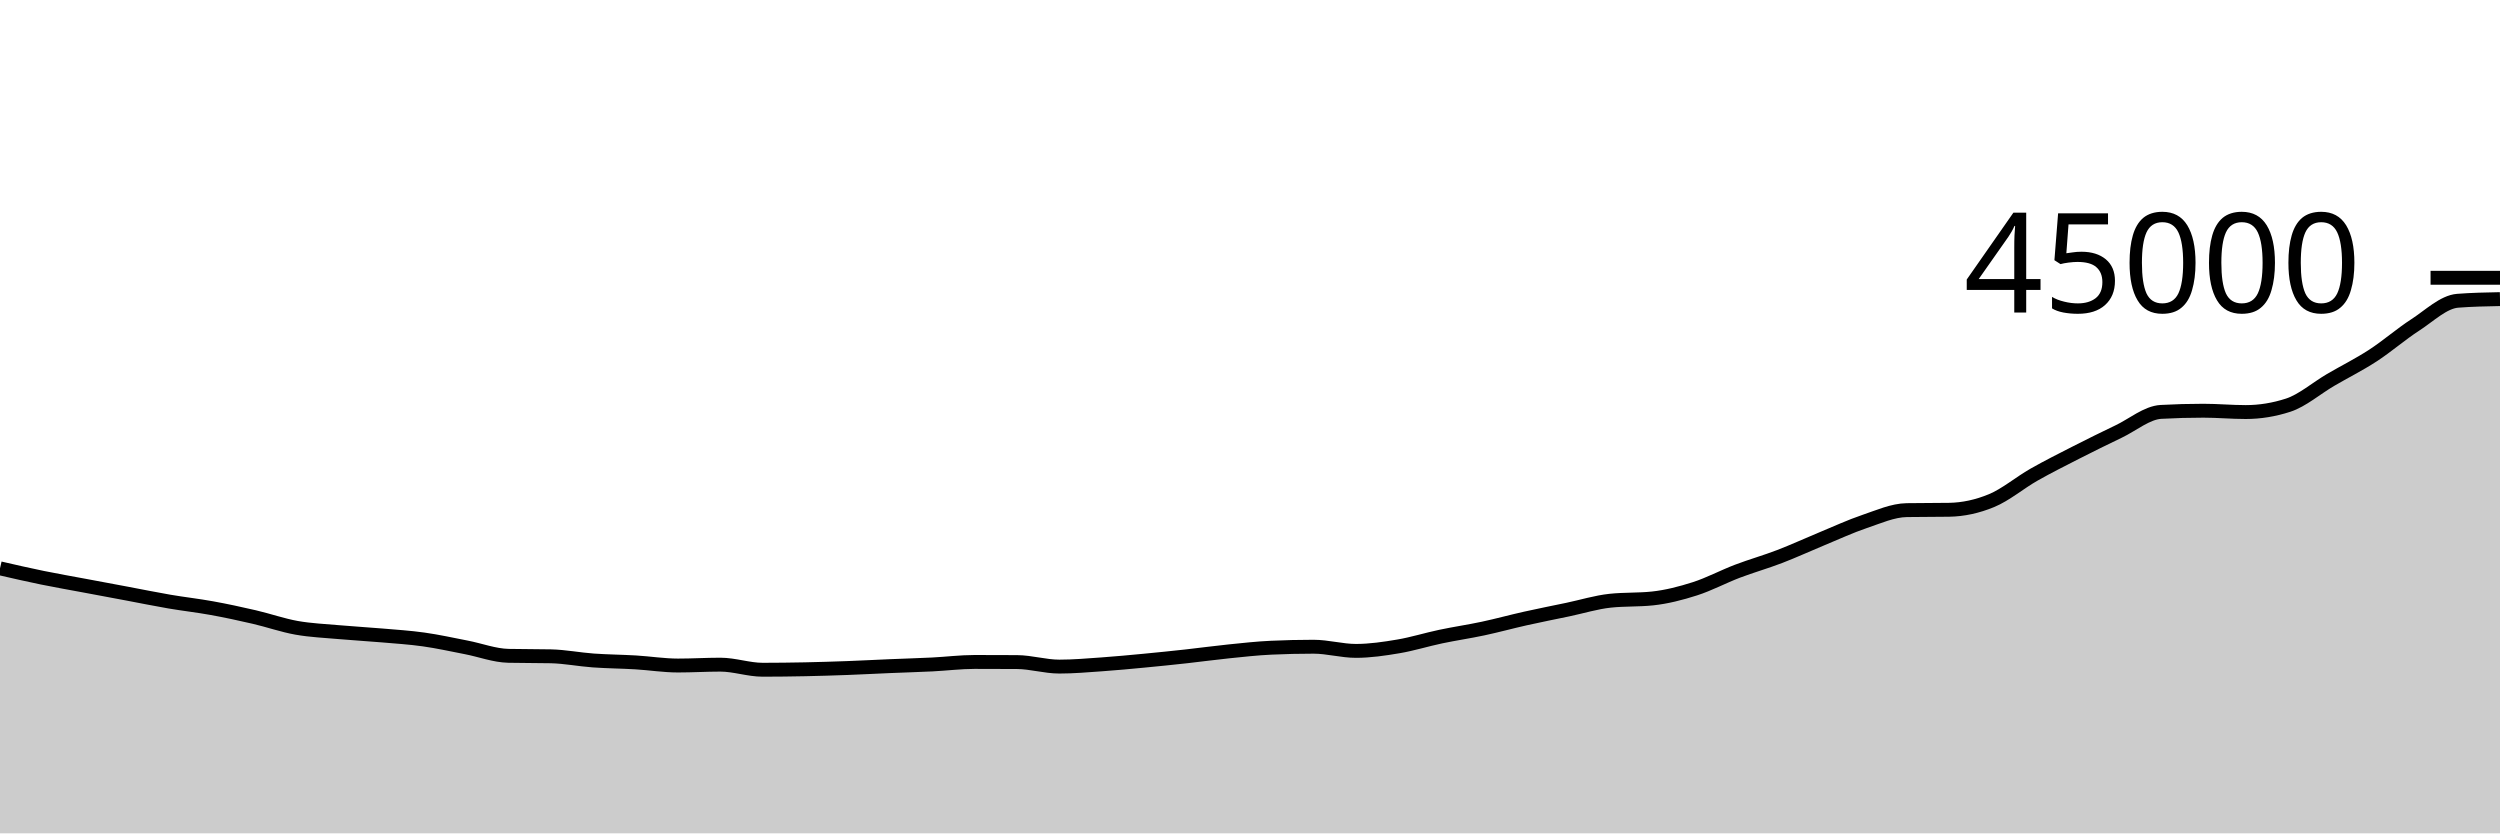
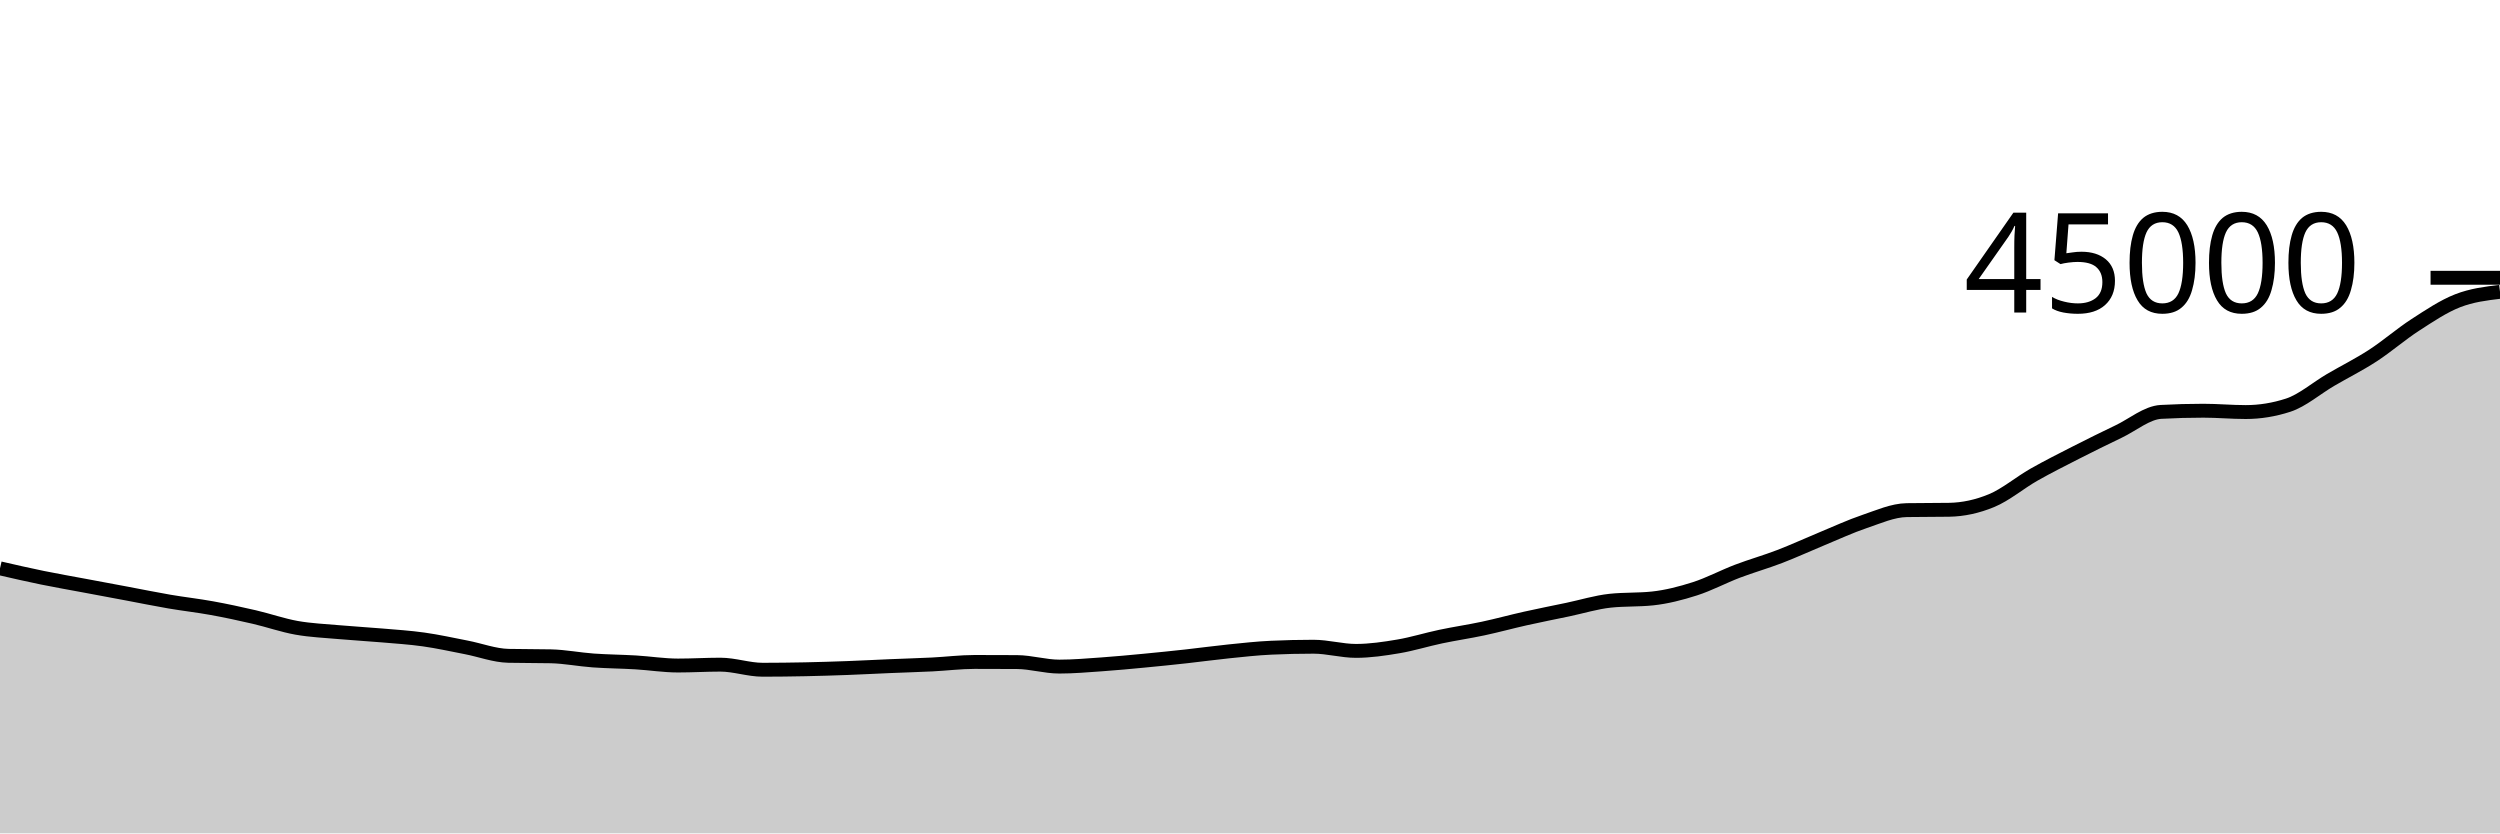
<svg xmlns="http://www.w3.org/2000/svg" viewBox="0 0 180 60">
  <g transform="translate(0,20)">
-     <path class="area" fill="rgba(0, 0, 0, 0.2)" d="M0,20.92C1.017,21.154,2.034,21.388,3.051,21.596C4.068,21.805,5.085,21.979,6.102,22.17C7.119,22.361,8.136,22.551,9.153,22.741C10.169,22.932,11.186,23.141,12.203,23.315C13.22,23.489,14.237,23.601,15.254,23.786C16.271,23.971,17.288,24.19,18.305,24.426C19.322,24.662,20.339,25.021,21.356,25.203C22.373,25.384,23.39,25.424,24.407,25.515C25.424,25.606,26.441,25.661,27.458,25.748C28.475,25.836,29.492,25.898,30.508,26.042C31.525,26.185,32.542,26.412,33.559,26.609C34.576,26.805,35.593,27.198,36.61,27.22C37.627,27.243,38.644,27.232,39.661,27.254C40.678,27.277,41.695,27.481,42.712,27.554C43.729,27.627,44.746,27.632,45.763,27.692C46.78,27.753,47.797,27.918,48.814,27.918C49.831,27.918,50.847,27.855,51.864,27.855C52.881,27.855,53.898,28.222,54.915,28.222C55.932,28.222,56.949,28.208,57.966,28.188C58.983,28.167,60,28.135,61.017,28.098C62.034,28.06,63.051,28.005,64.068,27.962C65.085,27.919,66.102,27.891,67.119,27.841C68.136,27.791,69.153,27.66,70.169,27.66C71.186,27.66,72.203,27.663,73.22,27.669C74.237,27.675,75.254,27.995,76.271,27.995C77.288,27.995,78.305,27.905,79.322,27.834C80.339,27.763,81.356,27.665,82.373,27.569C83.39,27.473,84.407,27.368,85.424,27.256C86.441,27.144,87.458,27.002,88.475,26.899C89.492,26.795,90.508,26.681,91.525,26.635C92.542,26.588,93.559,26.564,94.576,26.564C95.593,26.564,96.61,26.864,97.627,26.864C98.644,26.864,99.661,26.713,100.678,26.541C101.695,26.37,102.712,26.049,103.729,25.835C104.746,25.62,105.763,25.473,106.78,25.256C107.797,25.039,108.814,24.758,109.831,24.531C110.847,24.303,111.864,24.104,112.881,23.891C113.898,23.677,114.915,23.361,115.932,23.252C116.949,23.143,117.966,23.197,118.983,23.088C120,22.979,121.017,22.718,122.034,22.392C123.051,22.066,124.068,21.52,125.085,21.132C126.102,20.745,127.119,20.46,128.136,20.069C129.153,19.679,130.169,19.209,131.186,18.789C132.203,18.37,133.22,17.895,134.237,17.552C135.254,17.209,136.271,16.745,137.288,16.729C138.305,16.712,139.322,16.721,140.339,16.704C141.356,16.687,142.373,16.466,143.39,16.045C144.407,15.625,145.424,14.759,146.441,14.18C147.458,13.602,148.475,13.094,149.492,12.575C150.508,12.057,151.525,11.556,152.542,11.069C153.559,10.583,154.576,9.712,155.593,9.656C156.61,9.6,157.627,9.572,158.644,9.572C159.661,9.572,160.678,9.668,161.695,9.668C162.712,9.668,163.729,9.503,164.746,9.173C165.763,8.843,166.78,7.955,167.797,7.359C168.814,6.764,169.831,6.262,170.847,5.601C171.864,4.94,172.881,4.052,173.898,3.395C174.915,2.737,175.932,1.735,176.949,1.655C177.966,1.576,178.983,1.556,180,1.536L180,40C178.983,40,177.966,40,176.949,40C175.932,40,174.915,40,173.898,40C172.881,40,171.864,40,170.847,40C169.831,40,168.814,40,167.797,40C166.78,40,165.763,40,164.746,40C163.729,40,162.712,40,161.695,40C160.678,40,159.661,40,158.644,40C157.627,40,156.61,40,155.593,40C154.576,40,153.559,40,152.542,40C151.525,40,150.508,40,149.492,40C148.475,40,147.458,40,146.441,40C145.424,40,144.407,40,143.39,40C142.373,40,141.356,40,140.339,40C139.322,40,138.305,40,137.288,40C136.271,40,135.254,40,134.237,40C133.22,40,132.203,40,131.186,40C130.169,40,129.153,40,128.136,40C127.119,40,126.102,40,125.085,40C124.068,40,123.051,40,122.034,40C121.017,40,120,40,118.983,40C117.966,40,116.949,40,115.932,40C114.915,40,113.898,40,112.881,40C111.864,40,110.847,40,109.831,40C108.814,40,107.797,40,106.78,40C105.763,40,104.746,40,103.729,40C102.712,40,101.695,40,100.678,40C99.661,40,98.644,40,97.627,40C96.61,40,95.593,40,94.576,40C93.559,40,92.542,40,91.525,40C90.508,40,89.492,40,88.475,40C87.458,40,86.441,40,85.424,40C84.407,40,83.39,40,82.373,40C81.356,40,80.339,40,79.322,40C78.305,40,77.288,40,76.271,40C75.254,40,74.237,40,73.22,40C72.203,40,71.186,40,70.169,40C69.153,40,68.136,40,67.119,40C66.102,40,65.085,40,64.068,40C63.051,40,62.034,40,61.017,40C60,40,58.983,40,57.966,40C56.949,40,55.932,40,54.915,40C53.898,40,52.881,40,51.864,40C50.847,40,49.831,40,48.814,40C47.797,40,46.78,40,45.763,40C44.746,40,43.729,40,42.712,40C41.695,40,40.678,40,39.661,40C38.644,40,37.627,40,36.61,40C35.593,40,34.576,40,33.559,40C32.542,40,31.525,40,30.508,40C29.492,40,28.475,40,27.458,40C26.441,40,25.424,40,24.407,40C23.39,40,22.373,40,21.356,40C20.339,40,19.322,40,18.305,40C17.288,40,16.271,40,15.254,40C14.237,40,13.22,40,12.203,40C11.186,40,10.169,40,9.153,40C8.136,40,7.119,40,6.102,40C5.085,40,4.068,40,3.051,40C2.034,40,1.017,40,0,40Z" />
-     <path class="line" stroke="black" fill="none" d="M0,20.92C1.017,21.154,2.034,21.388,3.051,21.596C4.068,21.805,5.085,21.979,6.102,22.17C7.119,22.361,8.136,22.551,9.153,22.741C10.169,22.932,11.186,23.141,12.203,23.315C13.22,23.489,14.237,23.601,15.254,23.786C16.271,23.971,17.288,24.19,18.305,24.426C19.322,24.662,20.339,25.021,21.356,25.203C22.373,25.384,23.39,25.424,24.407,25.515C25.424,25.606,26.441,25.661,27.458,25.748C28.475,25.836,29.492,25.898,30.508,26.042C31.525,26.185,32.542,26.412,33.559,26.609C34.576,26.805,35.593,27.198,36.61,27.22C37.627,27.243,38.644,27.232,39.661,27.254C40.678,27.277,41.695,27.481,42.712,27.554C43.729,27.627,44.746,27.632,45.763,27.692C46.78,27.753,47.797,27.918,48.814,27.918C49.831,27.918,50.847,27.855,51.864,27.855C52.881,27.855,53.898,28.222,54.915,28.222C55.932,28.222,56.949,28.208,57.966,28.188C58.983,28.167,60,28.135,61.017,28.098C62.034,28.06,63.051,28.005,64.068,27.962C65.085,27.919,66.102,27.891,67.119,27.841C68.136,27.791,69.153,27.66,70.169,27.66C71.186,27.66,72.203,27.663,73.22,27.669C74.237,27.675,75.254,27.995,76.271,27.995C77.288,27.995,78.305,27.905,79.322,27.834C80.339,27.763,81.356,27.665,82.373,27.569C83.39,27.473,84.407,27.368,85.424,27.256C86.441,27.144,87.458,27.002,88.475,26.899C89.492,26.795,90.508,26.681,91.525,26.635C92.542,26.588,93.559,26.564,94.576,26.564C95.593,26.564,96.61,26.864,97.627,26.864C98.644,26.864,99.661,26.713,100.678,26.541C101.695,26.37,102.712,26.049,103.729,25.835C104.746,25.62,105.763,25.473,106.78,25.256C107.797,25.039,108.814,24.758,109.831,24.531C110.847,24.303,111.864,24.104,112.881,23.891C113.898,23.677,114.915,23.361,115.932,23.252C116.949,23.143,117.966,23.197,118.983,23.088C120,22.979,121.017,22.718,122.034,22.392C123.051,22.066,124.068,21.52,125.085,21.132C126.102,20.745,127.119,20.46,128.136,20.069C129.153,19.679,130.169,19.209,131.186,18.789C132.203,18.37,133.22,17.895,134.237,17.552C135.254,17.209,136.271,16.745,137.288,16.729C138.305,16.712,139.322,16.721,140.339,16.704C141.356,16.687,142.373,16.466,143.39,16.045C144.407,15.625,145.424,14.759,146.441,14.18C147.458,13.602,148.475,13.094,149.492,12.575C150.508,12.057,151.525,11.556,152.542,11.069C153.559,10.583,154.576,9.712,155.593,9.656C156.61,9.6,157.627,9.572,158.644,9.572C159.661,9.572,160.678,9.668,161.695,9.668C162.712,9.668,163.729,9.503,164.746,9.173C165.763,8.843,166.78,7.955,167.797,7.359C168.814,6.764,169.831,6.262,170.847,5.601C171.864,4.94,172.881,4.052,173.898,3.395C174.915,2.737,175.932,1.735,176.949,1.655C177.966,1.576,178.983,1.556,180,1.536" />
+     <path class="area" fill="rgba(0, 0, 0, 0.2)" d="M0,20.92C1.017,21.154,2.034,21.388,3.051,21.596C4.068,21.805,5.085,21.979,6.102,22.17C7.119,22.361,8.136,22.551,9.153,22.741C10.169,22.932,11.186,23.141,12.203,23.315C13.22,23.489,14.237,23.601,15.254,23.786C16.271,23.971,17.288,24.19,18.305,24.426C19.322,24.662,20.339,25.021,21.356,25.203C22.373,25.384,23.39,25.424,24.407,25.515C25.424,25.606,26.441,25.661,27.458,25.748C28.475,25.836,29.492,25.898,30.508,26.042C31.525,26.185,32.542,26.412,33.559,26.609C34.576,26.805,35.593,27.198,36.61,27.22C37.627,27.243,38.644,27.232,39.661,27.254C40.678,27.277,41.695,27.481,42.712,27.554C43.729,27.627,44.746,27.632,45.763,27.692C46.78,27.753,47.797,27.918,48.814,27.918C49.831,27.918,50.847,27.855,51.864,27.855C52.881,27.855,53.898,28.222,54.915,28.222C55.932,28.222,56.949,28.208,57.966,28.188C58.983,28.167,60,28.135,61.017,28.098C62.034,28.06,63.051,28.005,64.068,27.962C65.085,27.919,66.102,27.891,67.119,27.841C68.136,27.791,69.153,27.66,70.169,27.66C71.186,27.66,72.203,27.663,73.22,27.669C74.237,27.675,75.254,27.995,76.271,27.995C77.288,27.995,78.305,27.905,79.322,27.834C80.339,27.763,81.356,27.665,82.373,27.569C83.39,27.473,84.407,27.368,85.424,27.256C86.441,27.144,87.458,27.002,88.475,26.899C89.492,26.795,90.508,26.681,91.525,26.635C92.542,26.588,93.559,26.564,94.576,26.564C95.593,26.564,96.61,26.864,97.627,26.864C98.644,26.864,99.661,26.713,100.678,26.541C101.695,26.37,102.712,26.049,103.729,25.835C104.746,25.62,105.763,25.473,106.78,25.256C107.797,25.039,108.814,24.758,109.831,24.531C110.847,24.303,111.864,24.104,112.881,23.891C113.898,23.677,114.915,23.361,115.932,23.252C116.949,23.143,117.966,23.197,118.983,23.088C120,22.979,121.017,22.718,122.034,22.392C123.051,22.066,124.068,21.52,125.085,21.132C126.102,20.745,127.119,20.46,128.136,20.069C129.153,19.679,130.169,19.209,131.186,18.789C132.203,18.37,133.22,17.895,134.237,17.552C135.254,17.209,136.271,16.745,137.288,16.729C138.305,16.712,139.322,16.721,140.339,16.704C141.356,16.687,142.373,16.466,143.39,16.045C144.407,15.625,145.424,14.759,146.441,14.18C147.458,13.602,148.475,13.094,149.492,12.575C150.508,12.057,151.525,11.556,152.542,11.069C153.559,10.583,154.576,9.712,155.593,9.656C156.61,9.6,157.627,9.572,158.644,9.572C159.661,9.572,160.678,9.668,161.695,9.668C162.712,9.668,163.729,9.503,164.746,9.173C165.763,8.843,166.78,7.955,167.797,7.359C168.814,6.764,169.831,6.262,170.847,5.601C171.864,4.94,172.881,4.052,173.898,3.395C174.915,2.737,175.932,2.052,176.949,1.655C177.966,1.258,178.983,1.134,180,1.011L180,40C178.983,40,177.966,40,176.949,40C175.932,40,174.915,40,173.898,40C172.881,40,171.864,40,170.847,40C169.831,40,168.814,40,167.797,40C166.78,40,165.763,40,164.746,40C163.729,40,162.712,40,161.695,40C160.678,40,159.661,40,158.644,40C157.627,40,156.61,40,155.593,40C154.576,40,153.559,40,152.542,40C151.525,40,150.508,40,149.492,40C148.475,40,147.458,40,146.441,40C145.424,40,144.407,40,143.39,40C142.373,40,141.356,40,140.339,40C139.322,40,138.305,40,137.288,40C136.271,40,135.254,40,134.237,40C133.22,40,132.203,40,131.186,40C130.169,40,129.153,40,128.136,40C127.119,40,126.102,40,125.085,40C124.068,40,123.051,40,122.034,40C121.017,40,120,40,118.983,40C117.966,40,116.949,40,115.932,40C114.915,40,113.898,40,112.881,40C111.864,40,110.847,40,109.831,40C108.814,40,107.797,40,106.78,40C105.763,40,104.746,40,103.729,40C102.712,40,101.695,40,100.678,40C99.661,40,98.644,40,97.627,40C96.61,40,95.593,40,94.576,40C93.559,40,92.542,40,91.525,40C90.508,40,89.492,40,88.475,40C87.458,40,86.441,40,85.424,40C84.407,40,83.39,40,82.373,40C81.356,40,80.339,40,79.322,40C78.305,40,77.288,40,76.271,40C75.254,40,74.237,40,73.22,40C72.203,40,71.186,40,70.169,40C69.153,40,68.136,40,67.119,40C66.102,40,65.085,40,64.068,40C63.051,40,62.034,40,61.017,40C60,40,58.983,40,57.966,40C56.949,40,55.932,40,54.915,40C53.898,40,52.881,40,51.864,40C50.847,40,49.831,40,48.814,40C47.797,40,46.78,40,45.763,40C44.746,40,43.729,40,42.712,40C41.695,40,40.678,40,39.661,40C38.644,40,37.627,40,36.61,40C35.593,40,34.576,40,33.559,40C32.542,40,31.525,40,30.508,40C29.492,40,28.475,40,27.458,40C26.441,40,25.424,40,24.407,40C23.39,40,22.373,40,21.356,40C20.339,40,19.322,40,18.305,40C17.288,40,16.271,40,15.254,40C14.237,40,13.22,40,12.203,40C11.186,40,10.169,40,9.153,40C8.136,40,7.119,40,6.102,40C5.085,40,4.068,40,3.051,40C2.034,40,1.017,40,0,40Z" />
+     <path class="line" stroke="black" fill="none" d="M0,20.92C1.017,21.154,2.034,21.388,3.051,21.596C4.068,21.805,5.085,21.979,6.102,22.17C7.119,22.361,8.136,22.551,9.153,22.741C10.169,22.932,11.186,23.141,12.203,23.315C13.22,23.489,14.237,23.601,15.254,23.786C16.271,23.971,17.288,24.19,18.305,24.426C19.322,24.662,20.339,25.021,21.356,25.203C22.373,25.384,23.39,25.424,24.407,25.515C25.424,25.606,26.441,25.661,27.458,25.748C28.475,25.836,29.492,25.898,30.508,26.042C31.525,26.185,32.542,26.412,33.559,26.609C34.576,26.805,35.593,27.198,36.61,27.22C37.627,27.243,38.644,27.232,39.661,27.254C40.678,27.277,41.695,27.481,42.712,27.554C43.729,27.627,44.746,27.632,45.763,27.692C46.78,27.753,47.797,27.918,48.814,27.918C49.831,27.918,50.847,27.855,51.864,27.855C52.881,27.855,53.898,28.222,54.915,28.222C55.932,28.222,56.949,28.208,57.966,28.188C58.983,28.167,60,28.135,61.017,28.098C62.034,28.06,63.051,28.005,64.068,27.962C65.085,27.919,66.102,27.891,67.119,27.841C68.136,27.791,69.153,27.66,70.169,27.66C71.186,27.66,72.203,27.663,73.22,27.669C74.237,27.675,75.254,27.995,76.271,27.995C77.288,27.995,78.305,27.905,79.322,27.834C80.339,27.763,81.356,27.665,82.373,27.569C83.39,27.473,84.407,27.368,85.424,27.256C86.441,27.144,87.458,27.002,88.475,26.899C89.492,26.795,90.508,26.681,91.525,26.635C92.542,26.588,93.559,26.564,94.576,26.564C95.593,26.564,96.61,26.864,97.627,26.864C98.644,26.864,99.661,26.713,100.678,26.541C101.695,26.37,102.712,26.049,103.729,25.835C104.746,25.62,105.763,25.473,106.78,25.256C107.797,25.039,108.814,24.758,109.831,24.531C110.847,24.303,111.864,24.104,112.881,23.891C113.898,23.677,114.915,23.361,115.932,23.252C116.949,23.143,117.966,23.197,118.983,23.088C120,22.979,121.017,22.718,122.034,22.392C123.051,22.066,124.068,21.52,125.085,21.132C126.102,20.745,127.119,20.46,128.136,20.069C129.153,19.679,130.169,19.209,131.186,18.789C132.203,18.37,133.22,17.895,134.237,17.552C135.254,17.209,136.271,16.745,137.288,16.729C138.305,16.712,139.322,16.721,140.339,16.704C141.356,16.687,142.373,16.466,143.39,16.045C144.407,15.625,145.424,14.759,146.441,14.18C147.458,13.602,148.475,13.094,149.492,12.575C150.508,12.057,151.525,11.556,152.542,11.069C153.559,10.583,154.576,9.712,155.593,9.656C156.61,9.6,157.627,9.572,158.644,9.572C159.661,9.572,160.678,9.668,161.695,9.668C162.712,9.668,163.729,9.503,164.746,9.173C165.763,8.843,166.78,7.955,167.797,7.359C168.814,6.764,169.831,6.262,170.847,5.601C171.864,4.94,172.881,4.052,173.898,3.395C174.915,2.737,175.932,2.052,176.949,1.655C177.966,1.258,178.983,1.134,180,1.011" />
    <path class="axis-ceiling" stroke-width="1" stroke="black" fill="none" d="M175,0L180,0" />
    <text class="axis-ceiling-label" font-family="sans-serif" text-anchor="end" font-size="10px" x="170" y="2.5">45000</text>
  </g>
</svg>
